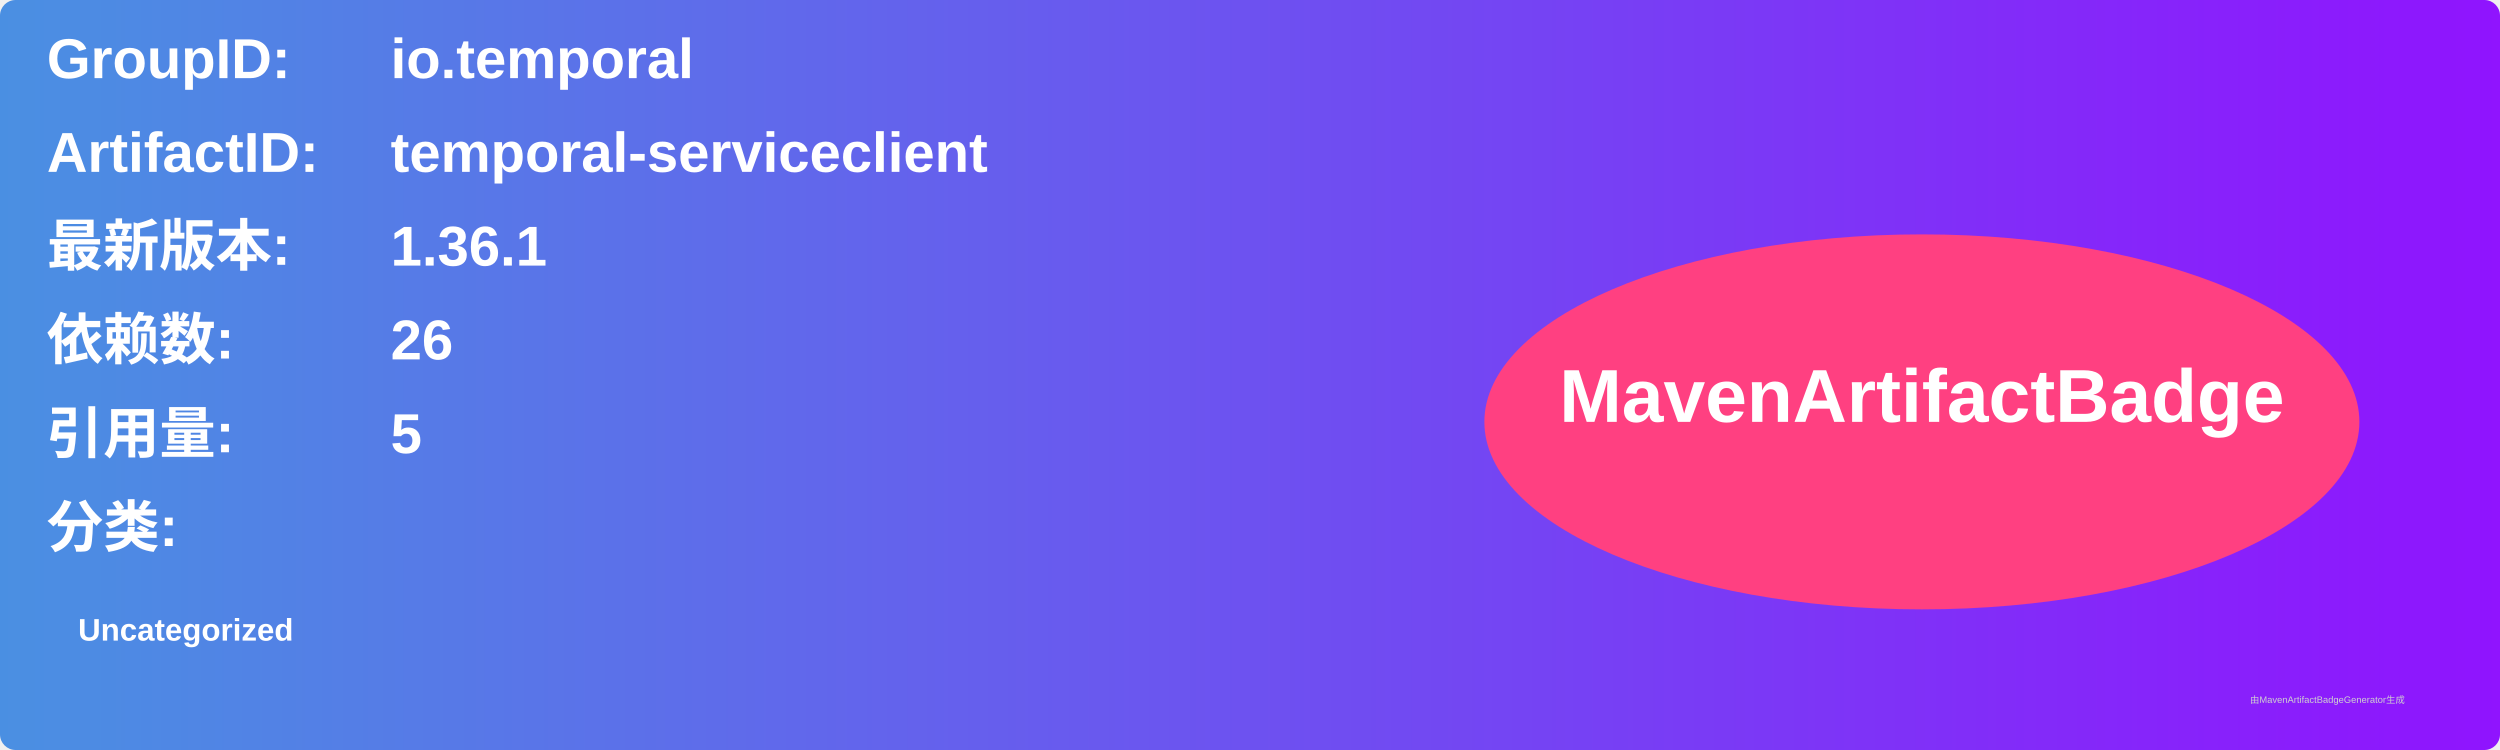
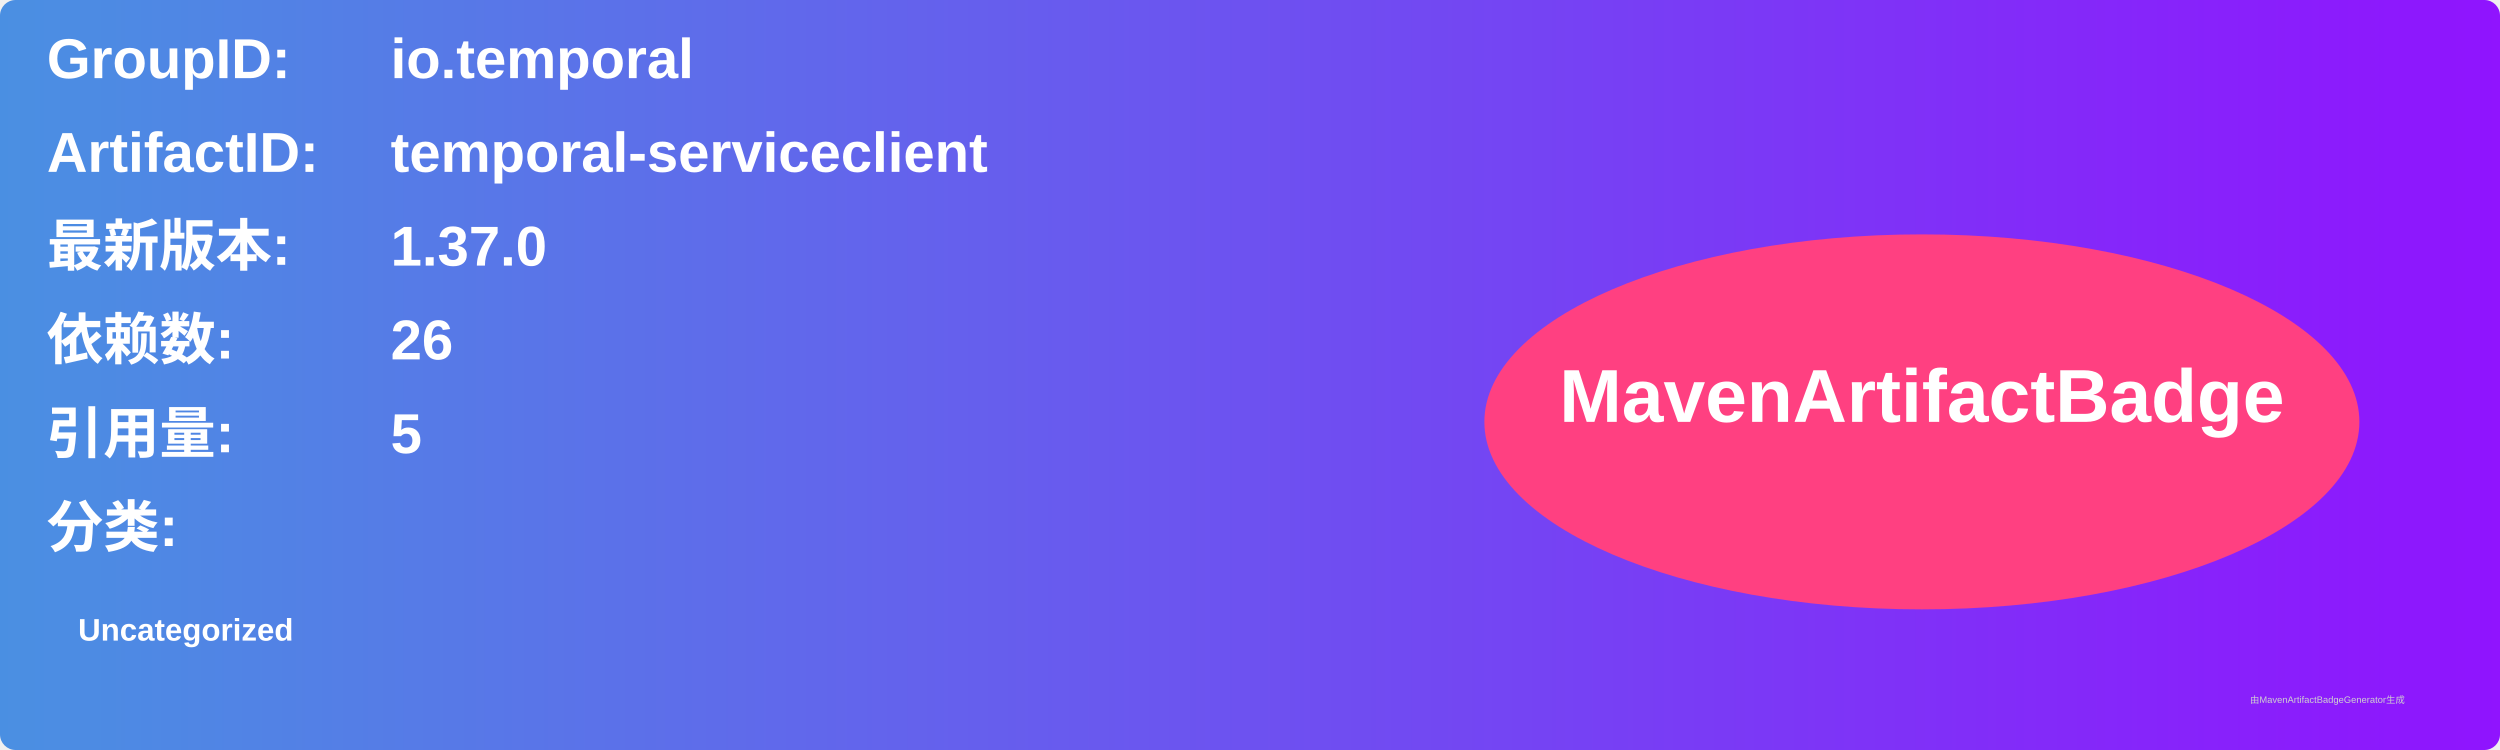
<svg xmlns="http://www.w3.org/2000/svg" width="800" height="240" viewBox="0 0 800 240">
  <linearGradient id="grad" x1="0%" y1="0%" x2="100%" y2="0%">
    <stop offset="0%" stop-color="#4a90e2" />
    <stop offset="100%" stop-color="#9013fe" />
  </linearGradient>
  <rect width="100%" height="100%" rx="5" ry="5" fill="url(#grad)" />
  <g transform="translate(15, 15)">
    <text x="0" y="10" font-family="Arial" font-size="18" fill="white" font-weight="bold" width="260">GroupID:</text>
    <text x="110" y="10" font-family="Arial" font-size="18" fill="white" font-weight="bold" width="460">io.temporal</text>
    <text x="0" y="40" font-family="Arial" font-size="18" fill="white" font-weight="bold" width="260">ArtifactID:</text>
    <text x="110" y="40" font-family="Arial" font-size="18" fill="white" font-weight="bold" width="460">temporal-serviceclient</text>
    <text x="0" y="70" font-family="Arial" font-size="18" fill="white" font-weight="bold">最新版本:</text>
    <text x="110" y="70" font-family="Arial" font-size="18" fill="white" font-weight="bold">
-       <tspan font-weight="bold">1.36.1</tspan>
+       <tspan font-weight="bold">1.37.0</tspan>
    </text>
    <text x="0" y="100" font-family="Arial" font-size="18" fill="white" font-weight="bold">依赖数: </text>
    <text x="110" y="100" font-family="Arial" font-size="18" fill="white">
      <tspan font-weight="bold">26</tspan>
    </text>
    <text x="0" y="130" font-family="Arial" font-size="18" fill="white" font-weight="bold">引用量: </text>
    <text x="110" y="130" font-family="Arial" font-size="18" fill="white">
      <tspan font-weight="bold">5</tspan>
    </text>
    <text x="0" y="160" font-family="Arial" font-size="18" fill="white" font-weight="bold">分类:</text>
    <text x="10" y="190" font-family="Arial" font-size="10" fill="white">
      <tspan font-weight="bold">Uncategorized</tspan>
    </text>
    <ellipse cx="600" cy="120" rx="140" ry="60" fill="#ff4081" />
    <text x="600" y="120" text-anchor="middle" font-family="Arial" font-size="24" fill="white" font-weight="bold">MavenArtifactBadge</text>
  </g>
  <text x="720" y="225" font-family="Arial" font-size="3" fill="#d0d0d0">由MavenArtifactBadgeGenerator生成</text>
</svg>
